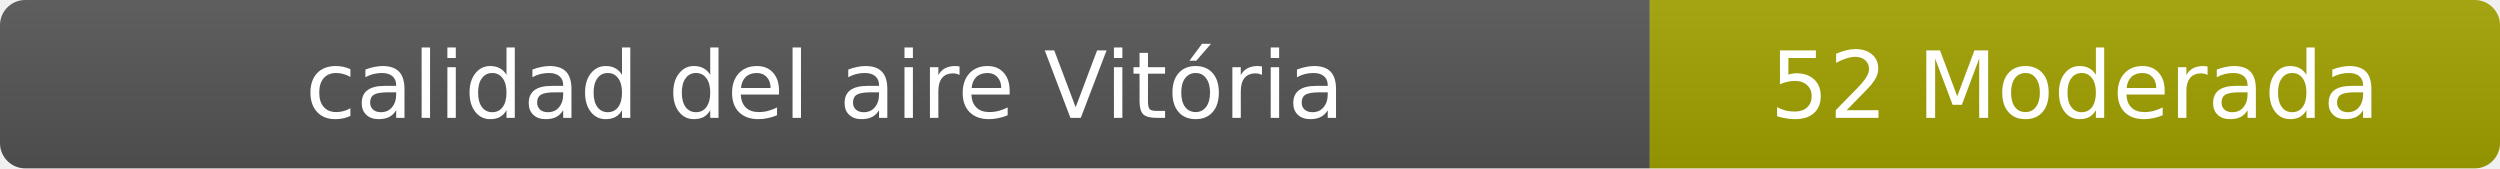
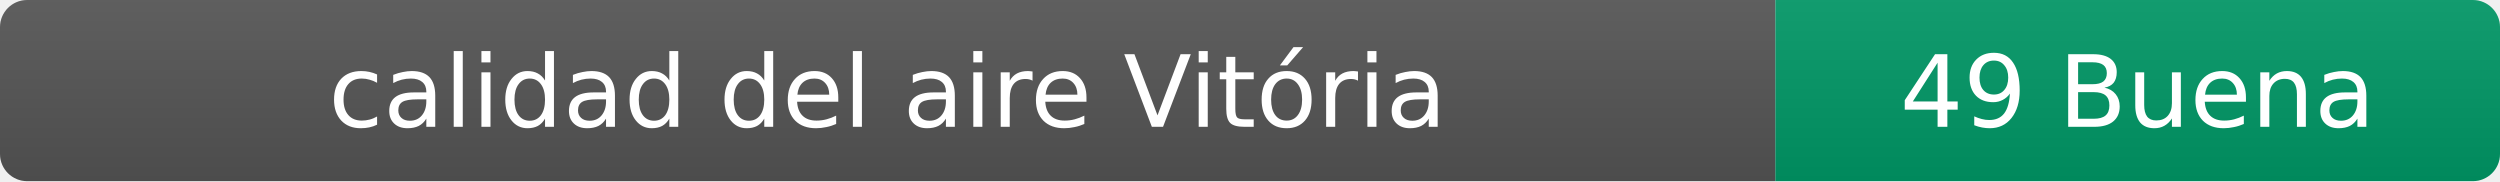
- <svg xmlns="http://www.w3.org/2000/svg" width="297" height="20" role="img" aria-label="calidad del aire: 52 Moderada">
+ <svg xmlns="http://www.w3.org/2000/svg" width="276" height="20" role="img" aria-label="calidad del aire: 49 Buena">
  <linearGradient id="s" x2="0" y2="100%">
    <stop offset="0" stop-color="#bbb" stop-opacity=".1" />
    <stop offset="1" stop-opacity=".1" />
  </linearGradient>
  <clipPath id="r">
-     <rect width="297" height="20" rx="3" fill="#fff" />
+     <rect width="276" height="20" rx="3" fill="#fff" />
  </clipPath>
  <g clip-path="url(#r)">
    <rect width="196" height="20" fill="#555" />
-     <rect x="196" width="101" height="20" fill="#a3a300" />
-     <rect width="297" height="20" fill="url(#s)" />
+     <rect x="196" width="80" height="20" fill="#009966" />
+     <rect width="276" height="20" fill="url(#s)" />
  </g>
  <g fill="#fff" text-anchor="middle" font-family="Verdana,Geneva,DejaVu Sans,sans-serif" font-size="11">
    <text x="98" y="14">calidad del aire Vitória</text>
-     <text x="246.5" y="14">52 Moderada</text>
+     <text x="236" y="14">49 Buena</text>
  </g>
</svg>
